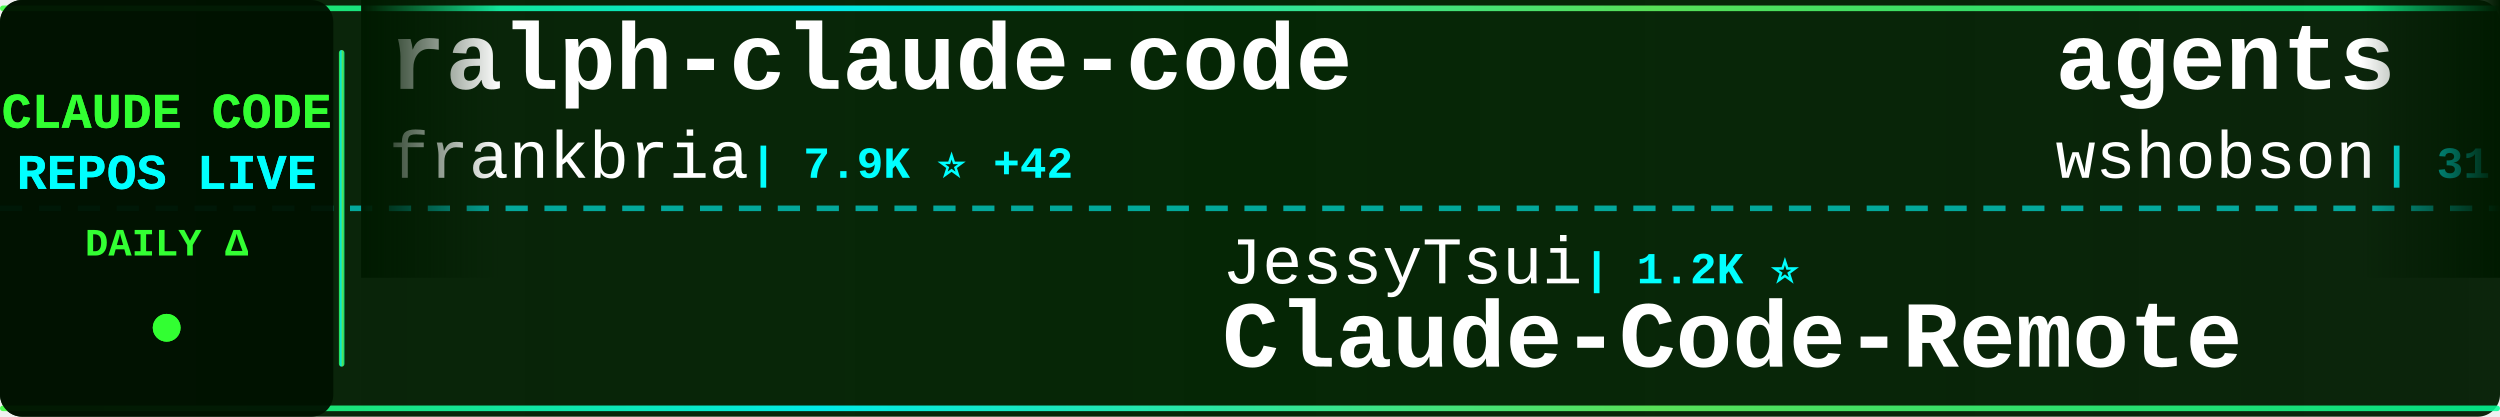
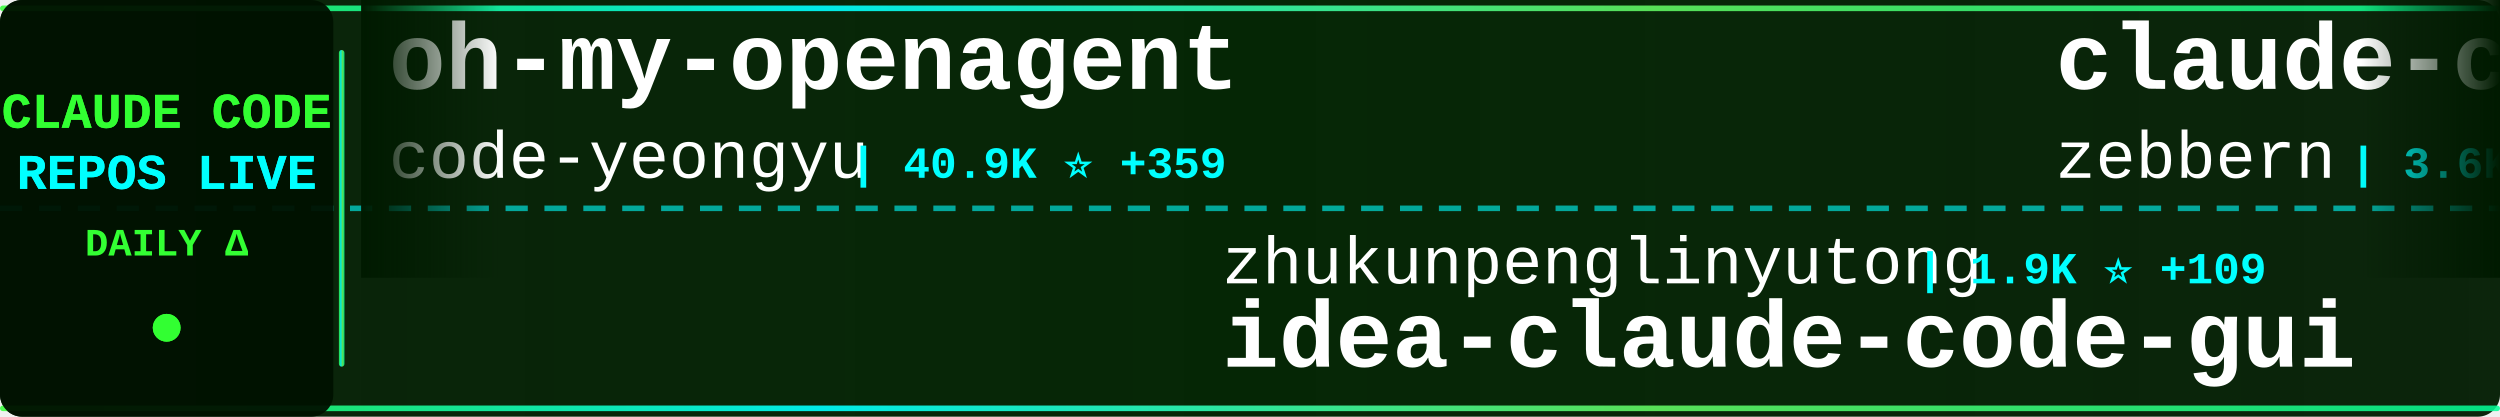
<svg xmlns="http://www.w3.org/2000/svg" width="900" height="150">
  <defs>
    <linearGradient id="tickerBg" x1="0%" y1="0%" x2="100%" y2="0%">
      <stop offset="0%" style="stop-color:#001a00;stop-opacity:0.95" />
      <stop offset="50%" style="stop-color:#002200;stop-opacity:0.98" />
      <stop offset="100%" style="stop-color:#001a00;stop-opacity:0.95" />
    </linearGradient>
    <linearGradient id="borderGrad" x1="0%" y1="0%" x2="100%" y2="0%">
      <stop offset="0%" style="stop-color:#33ff33;stop-opacity:0.85">
        <animate attributeName="stop-opacity" values="0.85;1;0.85" dur="2s" repeatCount="indefinite" />
      </stop>
      <stop offset="33%" style="stop-color:#00ffff;stop-opacity:0.9">
        <animate attributeName="stop-opacity" values="0.9;1;0.9" dur="2.2s" repeatCount="indefinite" />
      </stop>
      <stop offset="66%" style="stop-color:#66ff66;stop-opacity:0.85">
        <animate attributeName="stop-opacity" values="0.85;1;0.85" dur="1.8s" repeatCount="indefinite" />
      </stop>
      <stop offset="100%" style="stop-color:#00ff99;stop-opacity:0.85">
        <animate attributeName="stop-opacity" values="0.85;1;0.85" dur="2s" repeatCount="indefinite" />
      </stop>
    </linearGradient>
    <filter id="textGlow">
      <feGaussianBlur stdDeviation="0.1" result="coloredBlur" />
      <feMerge>
        <feMergeNode in="coloredBlur" />
        <feMergeNode in="SourceGraphic" />
      </feMerge>
    </filter>
    <filter id="metricGlow">
      <feGaussianBlur stdDeviation="0.2" result="coloredBlur" />
      <feMerge>
        <feMergeNode in="coloredBlur" />
        <feMergeNode in="SourceGraphic" />
      </feMerge>
    </filter>
    <linearGradient id="leftFade" x1="0%" y1="0%" x2="100%" y2="0%">
      <stop offset="0%" style="stop-color:#001a00;stop-opacity:1" />
      <stop offset="100%" style="stop-color:#001a00;stop-opacity:0" />
    </linearGradient>
    <linearGradient id="rightFade" x1="0%" y1="0%" x2="100%" y2="0%">
      <stop offset="0%" style="stop-color:#001a00;stop-opacity:0" />
      <stop offset="100%" style="stop-color:#001a00;stop-opacity:1" />
    </linearGradient>
  </defs>
  <rect width="900" height="150" fill="url(#tickerBg)" rx="8" />
  <rect x="0" y="2" width="900" height="2" fill="url(#borderGrad)" rx="1" />
  <rect x="0" y="146" width="900" height="2" fill="url(#borderGrad)" rx="1" />
  <line x1="0" y1="75" x2="900" y2="75" stroke="#00ffff" stroke-width="2" stroke-dasharray="8 6" opacity="0.6" />
  <rect x="0" y="0" width="120" height="150" fill="#001100" opacity="0.95" rx="8" />
  <text x="60" y="46" font-family="'Courier New', monospace" font-size="18" font-weight="bold" fill="#33ff33" text-anchor="middle" filter="url(#textGlow)">
    CLAUDE CODE
  </text>
  <text x="60" y="68" font-family="'Courier New', monospace" font-size="18" font-weight="bold" fill="#00ffff" text-anchor="middle" filter="url(#textGlow)">
    REPOS LIVE
  </text>
  <text x="60" y="92" font-family="'Courier New', monospace" font-size="14" font-weight="bold" fill="#33ff33" text-anchor="middle">
    DAILY Δ
  </text>
  <circle cx="60" cy="118" r="5" fill="#33ff33" filter="url(#metricGlow)">
    <animate attributeName="r" values="4;6;4" dur="1.5s" repeatCount="indefinite" />
    <animate attributeName="opacity" values="0.6;1;0.6" dur="1.5s" repeatCount="indefinite" />
  </circle>
  <rect x="122" y="18" width="2" height="114" fill="url(#borderGrad)" rx="1" />
  <clipPath id="tickerClip">
    <rect x="130" y="0" width="770" height="150" />
  </clipPath>
  <g clip-path="url(#tickerClip)">
    <g id="tickerItems">
      <animateTransform attributeName="transform" attributeType="XML" type="translate" from="0 0" to="-3000 0" dur="54s" repeatCount="indefinite" />
      <g transform="translate(0, 0)">
-         <text x="140" y="32" font-family="'Courier New', monospace" font-size="34" font-weight="bold" fill="#ffffff">ralph-claude-code</text>
-         <text x="140" y="64" font-family="'Courier New', monospace" font-size="24" font-weight="normal" fill="#ffffff" opacity="1.0">frankbria</text>
-         <text x="270" y="64" font-family="'Courier New', monospace" font-size="16" font-weight="bold" fill="#00ffff"> | 7.9K ⭐ +42</text>
+         <text x="140" y="32" font-family="'Courier New', monospace" font-size="34" font-weight="bold" fill="#ffffff">oh-my-openagent</text>
+         <text x="140" y="64" font-family="'Courier New', monospace" font-size="24" font-weight="normal" fill="#ffffff" opacity="1.0">code-yeongyu</text>
+         <text x="306" y="64" font-family="'Courier New', monospace" font-size="16" font-weight="bold" fill="#00ffff"> | 40.9K ⭐ +359</text>
      </g>
      <g transform="translate(300, 0)">
-         <text x="140" y="102" font-family="'Courier New', monospace" font-size="24" font-weight="normal" fill="#ffffff" opacity="1.0">JessyTsui</text>
-         <text x="270" y="102" font-family="'Courier New', monospace" font-size="16" font-weight="bold" fill="#00ffff"> | 1.2K ⭐</text>
-         <text x="140" y="132" font-family="'Courier New', monospace" font-size="34" font-weight="bold" fill="#ffffff">Claude-Code-Remote</text>
+         <text x="140" y="102" font-family="'Courier New', monospace" font-size="24" font-weight="normal" fill="#ffffff" opacity="1.0">zhukunpenglinyutong</text>
+         <text x="390" y="102" font-family="'Courier New', monospace" font-size="16" font-weight="bold" fill="#00ffff"> | 1.9K ⭐ +109</text>
+         <text x="140" y="132" font-family="'Courier New', monospace" font-size="34" font-weight="bold" fill="#ffffff">idea-claude-code-gui</text>
      </g>
      <g transform="translate(600, 0)">
-         <text x="140" y="32" font-family="'Courier New', monospace" font-size="34" font-weight="bold" fill="#ffffff">agents</text>
-         <text x="140" y="64" font-family="'Courier New', monospace" font-size="24" font-weight="normal" fill="#ffffff" opacity="1.0">wshobson</text>
-         <text x="258" y="64" font-family="'Courier New', monospace" font-size="16" font-weight="bold" fill="#00ffff"> | 31.5K ⭐ +104</text>
+         <text x="140" y="32" font-family="'Courier New', monospace" font-size="34" font-weight="bold" fill="#ffffff">claude-code-guide</text>
+         <text x="140" y="64" font-family="'Courier New', monospace" font-size="24" font-weight="normal" fill="#ffffff" opacity="1.0">zebbern</text>
+         <text x="246" y="64" font-family="'Courier New', monospace" font-size="16" font-weight="bold" fill="#00ffff"> | 3.6K ⭐ +19</text>
      </g>
      <g transform="translate(900, 0)">
-         <text x="140" y="102" font-family="'Courier New', monospace" font-size="24" font-weight="normal" fill="#ffffff" opacity="1.0">rohitg00</text>
-         <text x="258" y="102" font-family="'Courier New', monospace" font-size="16" font-weight="bold" fill="#00ffff"> | 835 ⭐ +8</text>
-         <text x="140" y="132" font-family="'Courier New', monospace" font-size="34" font-weight="bold" fill="#ffffff">awesome-claude-code-tool...</text>
+         <text x="140" y="102" font-family="'Courier New', monospace" font-size="24" font-weight="normal" fill="#ffffff" opacity="1.0">lyconear</text>
+         <text x="258" y="102" font-family="'Courier New', monospace" font-size="16" font-weight="bold" fill="#00ffff"> | 4 ⭐</text>
+         <text x="140" y="132" font-family="'Courier New', monospace" font-size="34" font-weight="bold" fill="#ffffff">Claude-Code</text>
      </g>
      <g transform="translate(1200, 0)">
-         <text x="140" y="32" font-family="'Courier New', monospace" font-size="34" font-weight="bold" fill="#ffffff">claude-code</text>
-         <text x="140" y="64" font-family="'Courier New', monospace" font-size="24" font-weight="normal" fill="#ffffff" opacity="1.0">anthropics</text>
-         <text x="282" y="64" font-family="'Courier New', monospace" font-size="16" font-weight="bold" fill="#00ffff"> | 79.1K ⭐ +476</text>
+         <text x="140" y="32" font-family="'Courier New', monospace" font-size="34" font-weight="bold" fill="#ffffff">Claude-Code-Remote</text>
+         <text x="140" y="64" font-family="'Courier New', monospace" font-size="24" font-weight="normal" fill="#ffffff" opacity="1.0">JessyTsui</text>
+         <text x="270" y="64" font-family="'Courier New', monospace" font-size="16" font-weight="bold" fill="#00ffff"> | 1.2K ⭐</text>
      </g>
      <g transform="translate(1500, 0)">
-         <text x="140" y="102" font-family="'Courier New', monospace" font-size="24" font-weight="normal" fill="#ffffff" opacity="1.0">OthmanAdi</text>
-         <text x="270" y="102" font-family="'Courier New', monospace" font-size="16" font-weight="bold" fill="#00ffff"> | 16.3K ⭐ +110</text>
-         <text x="140" y="132" font-family="'Courier New', monospace" font-size="34" font-weight="bold" fill="#ffffff">planning-with-files</text>
+         <text x="140" y="102" font-family="'Courier New', monospace" font-size="24" font-weight="normal" fill="#ffffff" opacity="1.0">affaan-m</text>
+         <text x="258" y="102" font-family="'Courier New', monospace" font-size="16" font-weight="bold" fill="#00ffff"> | 83.1K ⭐ +2.7K</text>
+         <text x="140" y="132" font-family="'Courier New', monospace" font-size="34" font-weight="bold" fill="#ffffff">everything-claude-code</text>
      </g>
      <g transform="translate(1800, 0)">
-         <text x="140" y="32" font-family="'Courier New', monospace" font-size="34" font-weight="bold" fill="#ffffff">opencode</text>
-         <text x="140" y="64" font-family="'Courier New', monospace" font-size="24" font-weight="normal" fill="#ffffff" opacity="1.0">anomalyco</text>
-         <text x="270" y="64" font-family="'Courier New', monospace" font-size="16" font-weight="bold" fill="#00ffff"> | 124.0K ⭐ +703</text>
+         <text x="140" y="32" font-family="'Courier New', monospace" font-size="34" font-weight="bold" fill="#ffffff">Claude-Code-Development-...</text>
+         <text x="140" y="64" font-family="'Courier New', monospace" font-size="24" font-weight="normal" fill="#ffffff" opacity="1.0">peterkrueck</text>
+         <text x="294" y="64" font-family="'Courier New', monospace" font-size="16" font-weight="bold" fill="#00ffff"> | 1.3K ⭐ +1</text>
      </g>
      <g transform="translate(2100, 0)">
-         <text x="140" y="102" font-family="'Courier New', monospace" font-size="24" font-weight="normal" fill="#ffffff" opacity="1.0">shanraisshan</text>
-         <text x="306" y="102" font-family="'Courier New', monospace" font-size="16" font-weight="bold" fill="#00ffff"> | 18.1K ⭐ +374</text>
-         <text x="140" y="132" font-family="'Courier New', monospace" font-size="34" font-weight="bold" fill="#ffffff">claude-code-best-practic...</text>
+         <text x="140" y="102" font-family="'Courier New', monospace" font-size="24" font-weight="normal" fill="#ffffff" opacity="1.0">catlog22</text>
+         <text x="258" y="102" font-family="'Courier New', monospace" font-size="16" font-weight="bold" fill="#00ffff"> | 1.5K ⭐ +10</text>
+         <text x="140" y="132" font-family="'Courier New', monospace" font-size="34" font-weight="bold" fill="#ffffff">Claude-Code-Workflow</text>
      </g>
      <g transform="translate(2400, 0)">
-         <text x="140" y="32" font-family="'Courier New', monospace" font-size="34" font-weight="bold" fill="#ffffff">claude-code-hooks-multi-...</text>
-         <text x="140" y="64" font-family="'Courier New', monospace" font-size="24" font-weight="normal" fill="#ffffff" opacity="1.0">disler</text>
-         <text x="234" y="64" font-family="'Courier New', monospace" font-size="16" font-weight="bold" fill="#00ffff"> | 1.3K ⭐ +6</text>
+         <text x="140" y="32" font-family="'Courier New', monospace" font-size="34" font-weight="bold" fill="#ffffff">ClaudeCodeAgents</text>
+         <text x="140" y="64" font-family="'Courier New', monospace" font-size="24" font-weight="normal" fill="#ffffff" opacity="1.0">darcyegb</text>
+         <text x="258" y="64" font-family="'Courier New', monospace" font-size="16" font-weight="bold" fill="#00ffff"> | 600 ⭐ +5</text>
      </g>
      <g transform="translate(2700, 0)">
-         <text x="140" y="102" font-family="'Courier New', monospace" font-size="24" font-weight="normal" fill="#ffffff" opacity="1.0">jeremylongshore</text>
-         <text x="342" y="102" font-family="'Courier New', monospace" font-size="16" font-weight="bold" fill="#00ffff"> | 1.6K ⭐ +13</text>
-         <text x="140" y="132" font-family="'Courier New', monospace" font-size="34" font-weight="bold" fill="#ffffff">claude-code-plugins-plus...</text>
+         <text x="140" y="102" font-family="'Courier New', monospace" font-size="24" font-weight="normal" fill="#ffffff" opacity="1.0">anthropics</text>
+         <text x="282" y="102" font-family="'Courier New', monospace" font-size="16" font-weight="bold" fill="#00ffff"> | 5.5K ⭐ +29</text>
+         <text x="140" y="132" font-family="'Courier New', monospace" font-size="34" font-weight="bold" fill="#ffffff">claude-agent-sdk-python</text>
      </g>
      <g transform="translate(3000, 0)">
-         <text x="140" y="32" font-family="'Courier New', monospace" font-size="34" font-weight="bold" fill="#ffffff">ralph-claude-code</text>
-         <text x="140" y="64" font-family="'Courier New', monospace" font-size="24" font-weight="normal" fill="#ffffff" opacity="1.0">frankbria</text>
-         <text x="270" y="64" font-family="'Courier New', monospace" font-size="16" font-weight="bold" fill="#00ffff"> | 7.9K ⭐ +42</text>
+         <text x="140" y="32" font-family="'Courier New', monospace" font-size="34" font-weight="bold" fill="#ffffff">oh-my-openagent</text>
+         <text x="140" y="64" font-family="'Courier New', monospace" font-size="24" font-weight="normal" fill="#ffffff" opacity="1.0">code-yeongyu</text>
+         <text x="306" y="64" font-family="'Courier New', monospace" font-size="16" font-weight="bold" fill="#00ffff"> | 40.9K ⭐ +359</text>
      </g>
      <g transform="translate(3300, 0)">
-         <text x="140" y="102" font-family="'Courier New', monospace" font-size="24" font-weight="normal" fill="#ffffff" opacity="1.0">JessyTsui</text>
-         <text x="270" y="102" font-family="'Courier New', monospace" font-size="16" font-weight="bold" fill="#00ffff"> | 1.2K ⭐</text>
-         <text x="140" y="132" font-family="'Courier New', monospace" font-size="34" font-weight="bold" fill="#ffffff">Claude-Code-Remote</text>
+         <text x="140" y="102" font-family="'Courier New', monospace" font-size="24" font-weight="normal" fill="#ffffff" opacity="1.0">zhukunpenglinyutong</text>
+         <text x="390" y="102" font-family="'Courier New', monospace" font-size="16" font-weight="bold" fill="#00ffff"> | 1.9K ⭐ +109</text>
+         <text x="140" y="132" font-family="'Courier New', monospace" font-size="34" font-weight="bold" fill="#ffffff">idea-claude-code-gui</text>
      </g>
      <g transform="translate(3600, 0)">
-         <text x="140" y="32" font-family="'Courier New', monospace" font-size="34" font-weight="bold" fill="#ffffff">agents</text>
-         <text x="140" y="64" font-family="'Courier New', monospace" font-size="24" font-weight="normal" fill="#ffffff" opacity="1.0">wshobson</text>
-         <text x="258" y="64" font-family="'Courier New', monospace" font-size="16" font-weight="bold" fill="#00ffff"> | 31.5K ⭐ +104</text>
+         <text x="140" y="32" font-family="'Courier New', monospace" font-size="34" font-weight="bold" fill="#ffffff">claude-code-guide</text>
+         <text x="140" y="64" font-family="'Courier New', monospace" font-size="24" font-weight="normal" fill="#ffffff" opacity="1.0">zebbern</text>
+         <text x="246" y="64" font-family="'Courier New', monospace" font-size="16" font-weight="bold" fill="#00ffff"> | 3.6K ⭐ +19</text>
      </g>
      <g transform="translate(3900, 0)">
-         <text x="140" y="102" font-family="'Courier New', monospace" font-size="24" font-weight="normal" fill="#ffffff" opacity="1.0">rohitg00</text>
-         <text x="258" y="102" font-family="'Courier New', monospace" font-size="16" font-weight="bold" fill="#00ffff"> | 835 ⭐ +8</text>
-         <text x="140" y="132" font-family="'Courier New', monospace" font-size="34" font-weight="bold" fill="#ffffff">awesome-claude-code-tool...</text>
+         <text x="140" y="102" font-family="'Courier New', monospace" font-size="24" font-weight="normal" fill="#ffffff" opacity="1.0">lyconear</text>
+         <text x="258" y="102" font-family="'Courier New', monospace" font-size="16" font-weight="bold" fill="#00ffff"> | 4 ⭐</text>
+         <text x="140" y="132" font-family="'Courier New', monospace" font-size="34" font-weight="bold" fill="#ffffff">Claude-Code</text>
      </g>
    </g>
  </g>
  <rect x="130" y="0" width="50" height="100" fill="url(#leftFade)" />
  <rect x="850" y="0" width="50" height="100" fill="url(#rightFade)" />
</svg>
